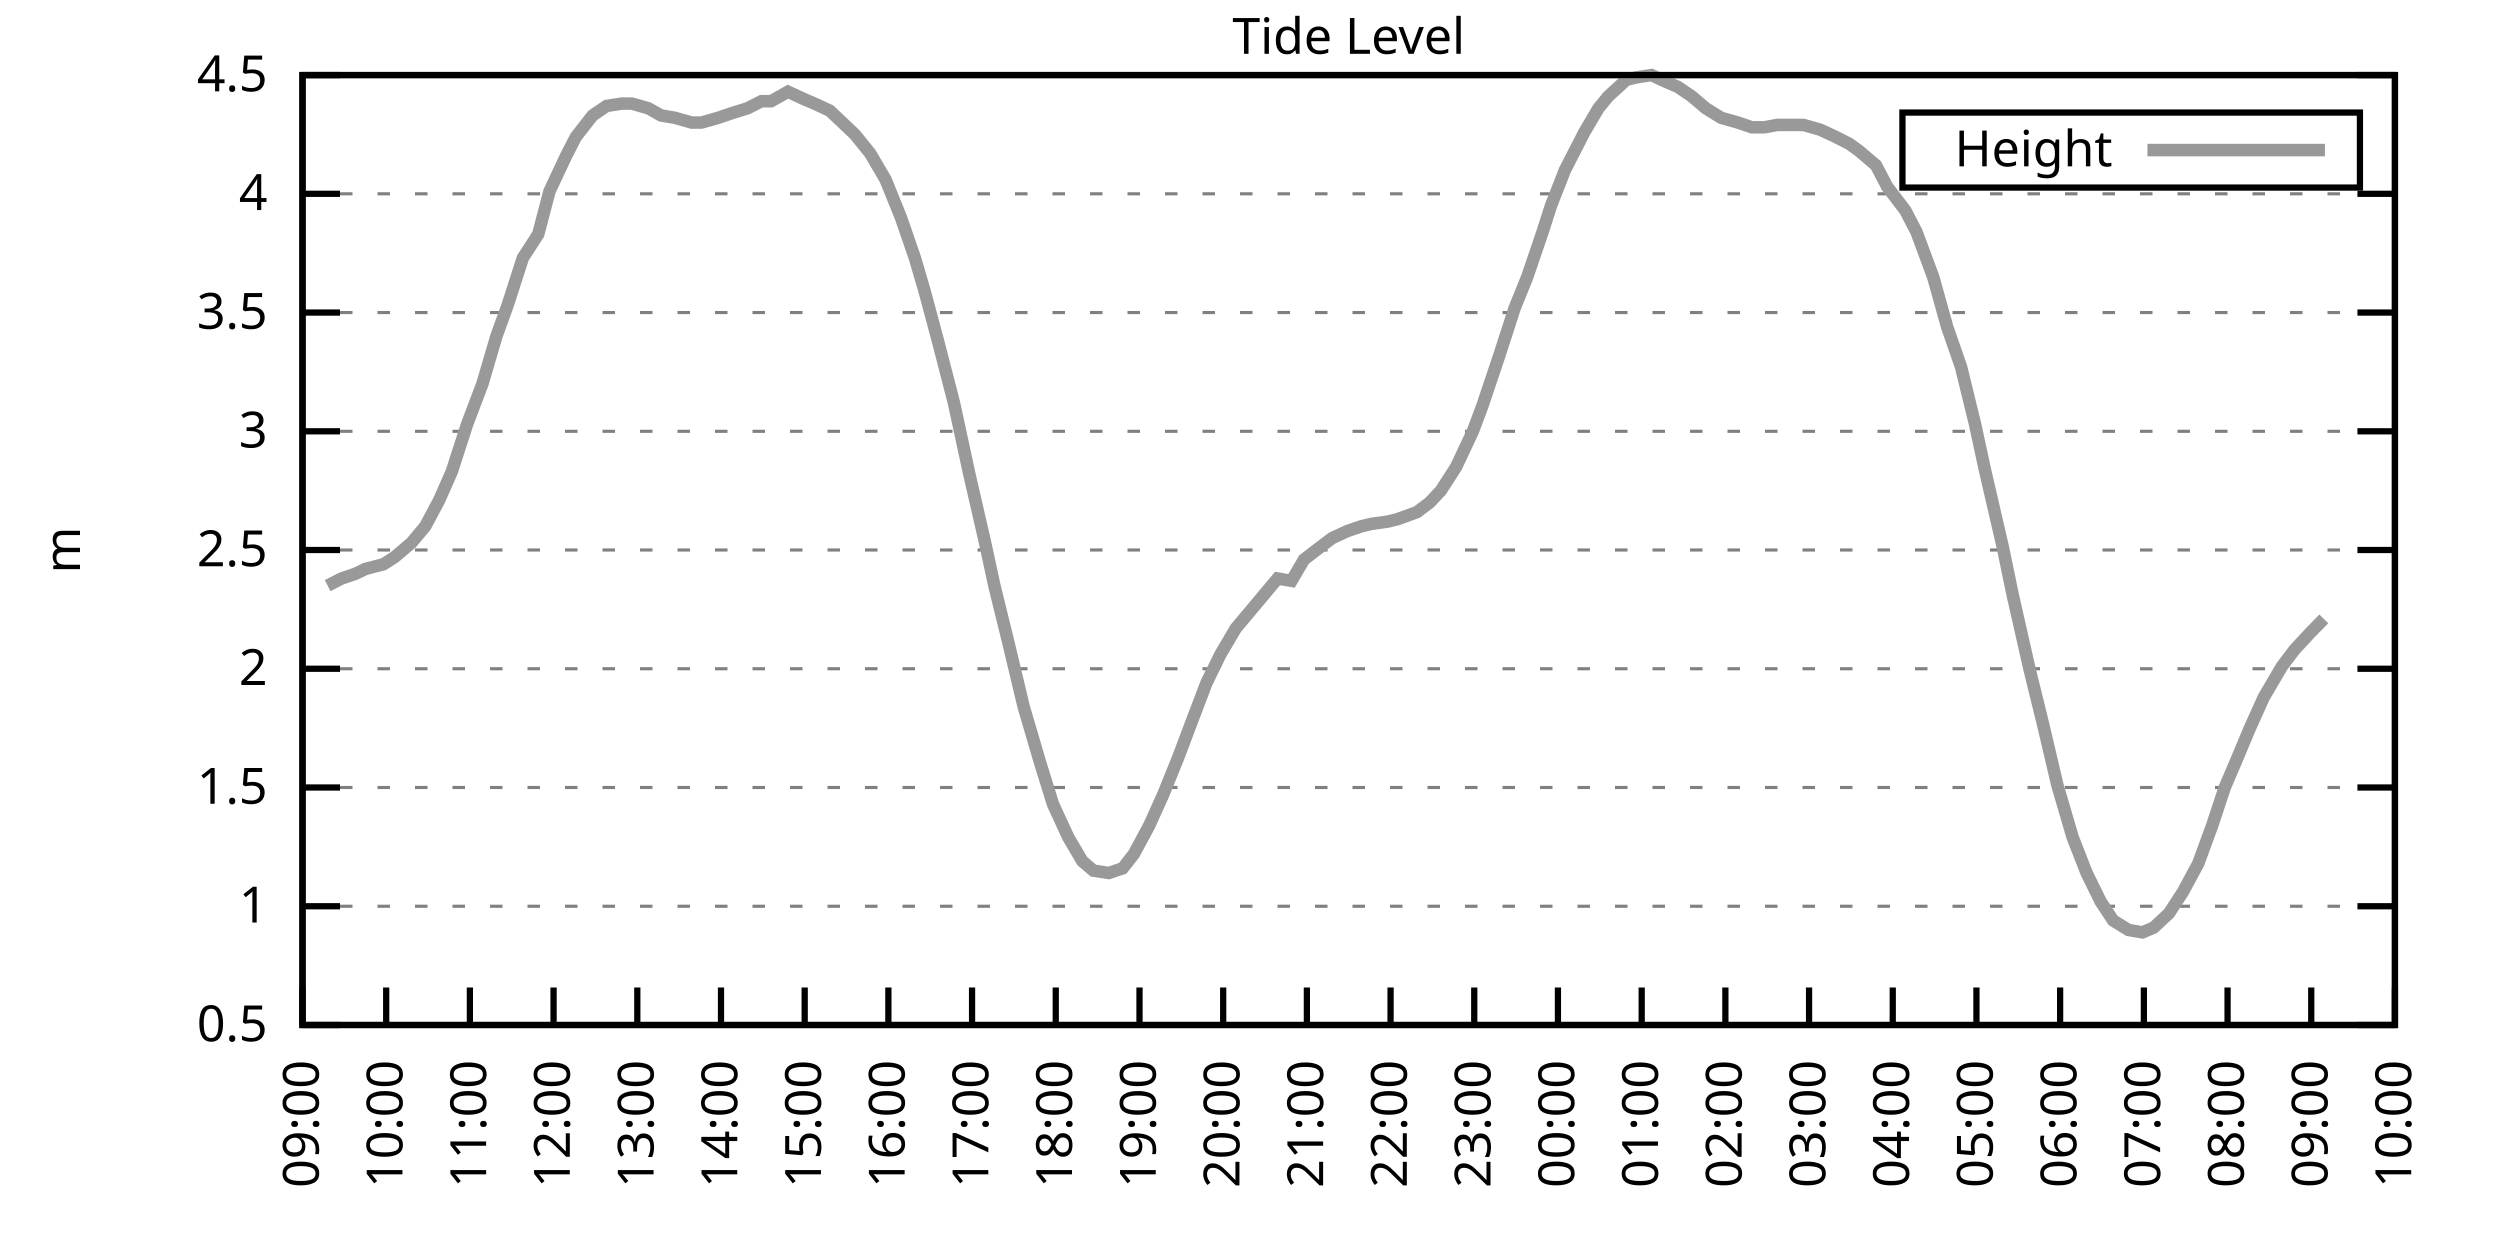
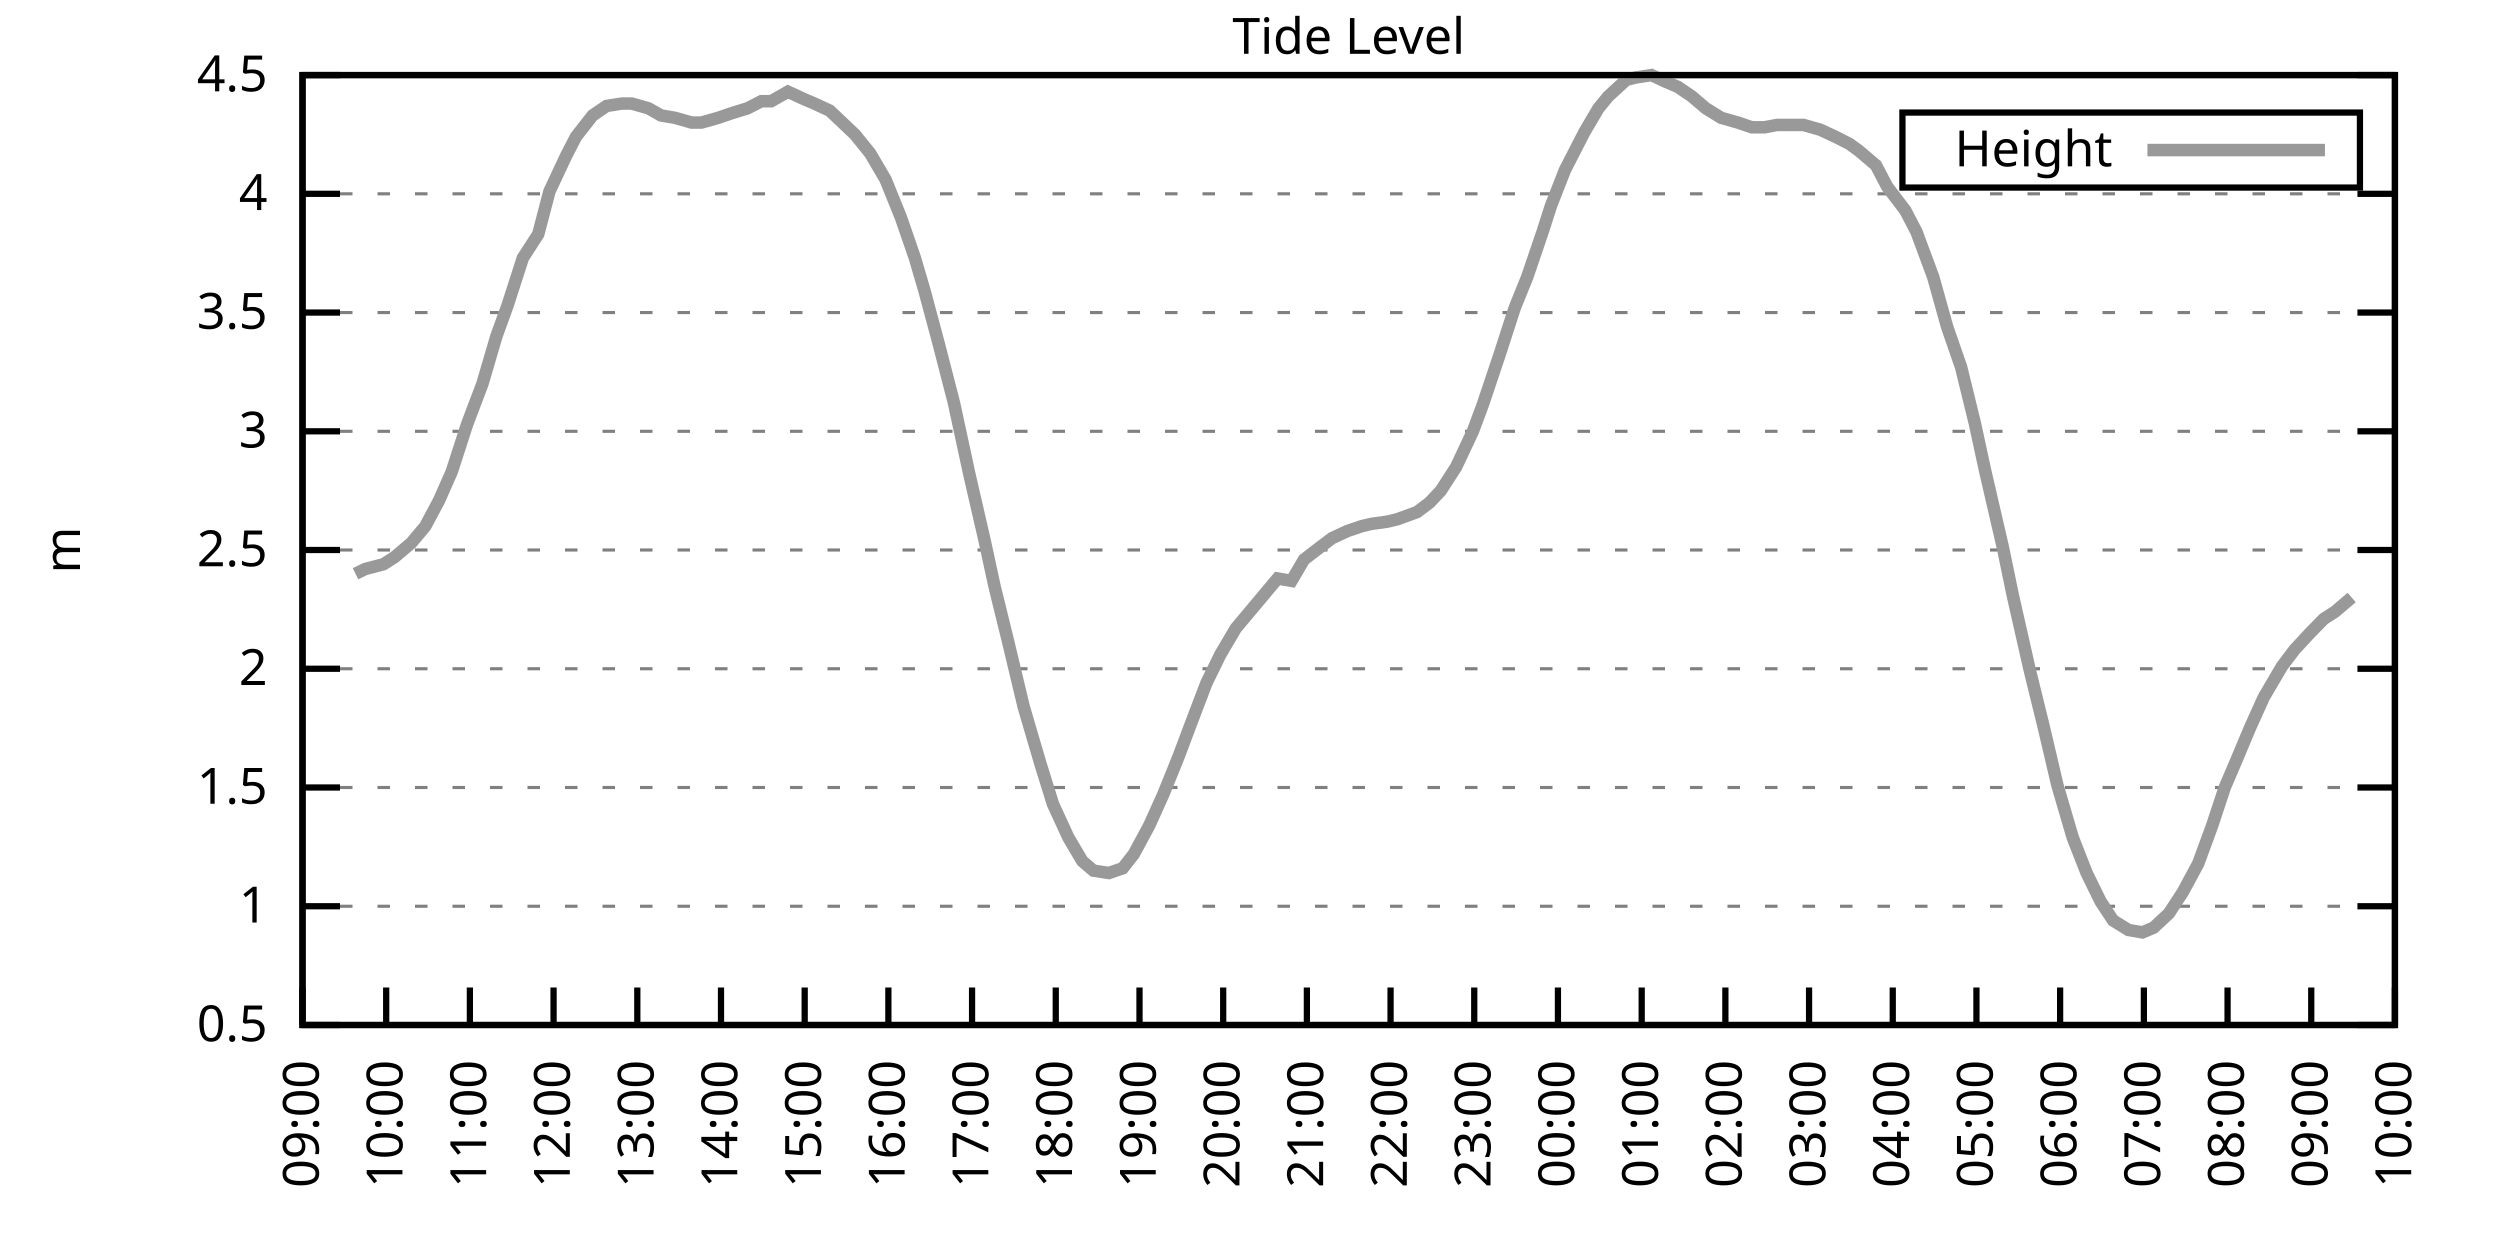
<svg xmlns="http://www.w3.org/2000/svg" xmlns:xlink="http://www.w3.org/1999/xlink" width="400" height="200" viewBox="0 0 400 200">
  <g id="gnuplot_canvas">
    <rect x="0" y="0" width="400" height="200" fill="none" />
    <defs>
      <circle id="gpDot" r="0.5" stroke-width="0.5" stroke="currentColor" />
      <path id="gpPt0" stroke-width="0.333" stroke="currentColor" d="M-1,0 h2 M0,-1 v2" />
      <path id="gpPt1" stroke-width="0.333" stroke="currentColor" d="M-1,-1 L1,1 M1,-1 L-1,1" />
      <path id="gpPt2" stroke-width="0.333" stroke="currentColor" d="M-1,0 L1,0 M0,-1 L0,1 M-1,-1 L1,1 M-1,1 L1,-1" />
      <rect id="gpPt3" stroke-width="0.333" stroke="currentColor" x="-1" y="-1" width="2" height="2" />
      <rect id="gpPt4" stroke-width="0.333" stroke="currentColor" fill="currentColor" x="-1" y="-1" width="2" height="2" />
      <circle id="gpPt5" stroke-width="0.333" stroke="currentColor" cx="0" cy="0" r="1" />
      <use xlink:href="#gpPt5" id="gpPt6" fill="currentColor" stroke="none" />
      <path id="gpPt7" stroke-width="0.333" stroke="currentColor" d="M0,-1.33 L-1.33,0.67 L1.33,0.67 z" />
      <use xlink:href="#gpPt7" id="gpPt8" fill="currentColor" stroke="none" />
      <use xlink:href="#gpPt7" id="gpPt9" stroke="currentColor" transform="rotate(180)" />
      <use xlink:href="#gpPt9" id="gpPt10" fill="currentColor" stroke="none" />
      <use xlink:href="#gpPt3" id="gpPt11" stroke="currentColor" transform="rotate(45)" />
      <use xlink:href="#gpPt11" id="gpPt12" fill="currentColor" stroke="none" />
      <path id="gpPt13" stroke-width="0.333" stroke="currentColor" d="M0,1.330 L1.265,0.411 L0.782,-1.067 L-0.782,-1.076 L-1.265,0.411 z" />
      <use xlink:href="#gpPt13" id="gpPt14" fill="currentColor" stroke="none" />
      <filter id="textbox" filterUnits="objectBoundingBox" x="0" y="0" height="1" width="1">
        <feFlood flood-color="white" flood-opacity="1" result="bgnd" />
        <feComposite in="SourceGraphic" in2="bgnd" operator="atop" />
      </filter>
      <filter id="greybox" filterUnits="objectBoundingBox" x="0" y="0" height="1" width="1">
        <feFlood flood-color="lightgrey" flood-opacity="1" result="grey" />
        <feComposite in="SourceGraphic" in2="grey" operator="atop" />
      </filter>
    </defs>
    <g fill="none" color="white" stroke="currentColor" stroke-width="1.00" stroke-linecap="butt" stroke-linejoin="miter">
</g>
    <g fill="none" color="black" stroke="currentColor" stroke-width="1.00" stroke-linecap="butt" stroke-linejoin="miter">
      <g stroke="none" shape-rendering="crispEdges">
        <polygon fill="rgb(255, 255, 255)" points="48.40,164.00 383.18,164.00 383.18,12.02 48.40,12.02 " />
      </g>
    </g>
    <g fill="none" color="black" stroke="currentColor" stroke-width="1.00" stroke-linecap="butt" stroke-linejoin="miter">
</g>
    <g fill="none" color="black" stroke="black" stroke-width="0.50" stroke-linecap="butt" stroke-linejoin="miter">
</g>
    <g fill="none" color="gray" stroke="currentColor" stroke-width="0.50" stroke-linecap="butt" stroke-linejoin="miter">
      <path stroke="gray" stroke-dasharray="2,4" class="gridline" d="M48.40,164.00 L383.19,164.00  " />
    </g>
    <g fill="none" color="gray" stroke="gray" stroke-width="1.00" stroke-linecap="butt" stroke-linejoin="miter">
</g>
    <g fill="none" color="black" stroke="currentColor" stroke-width="1.00" stroke-linecap="butt" stroke-linejoin="miter">
      <path stroke="black" d="M48.40,164.00 L54.40,164.00 M383.19,164.00 L377.19,164.00  " />
      <g transform="translate(42.80,166.60)" stroke="none" fill="black" font-family="Sans" font-size="8.00" text-anchor="end">
        <text>
          <tspan font-family="Sans"> 0.5</tspan>
        </text>
      </g>
    </g>
    <g fill="none" color="black" stroke="currentColor" stroke-width="1.00" stroke-linecap="butt" stroke-linejoin="miter">
</g>
    <g fill="none" color="black" stroke="black" stroke-width="0.50" stroke-linecap="butt" stroke-linejoin="miter">
</g>
    <g fill="none" color="gray" stroke="currentColor" stroke-width="0.50" stroke-linecap="butt" stroke-linejoin="miter">
      <path stroke="gray" stroke-dasharray="2,4" class="gridline" d="M48.40,145.00 L383.19,145.00  " />
    </g>
    <g fill="none" color="gray" stroke="gray" stroke-width="1.00" stroke-linecap="butt" stroke-linejoin="miter">
</g>
    <g fill="none" color="black" stroke="currentColor" stroke-width="1.00" stroke-linecap="butt" stroke-linejoin="miter">
      <path stroke="black" d="M48.40,145.00 L54.40,145.00 M383.19,145.00 L377.19,145.00  " />
      <g transform="translate(42.80,147.60)" stroke="none" fill="black" font-family="Sans" font-size="8.00" text-anchor="end">
        <text>
          <tspan font-family="Sans"> 1</tspan>
        </text>
      </g>
    </g>
    <g fill="none" color="black" stroke="currentColor" stroke-width="1.00" stroke-linecap="butt" stroke-linejoin="miter">
</g>
    <g fill="none" color="black" stroke="black" stroke-width="0.50" stroke-linecap="butt" stroke-linejoin="miter">
</g>
    <g fill="none" color="gray" stroke="currentColor" stroke-width="0.50" stroke-linecap="butt" stroke-linejoin="miter">
      <path stroke="gray" stroke-dasharray="2,4" class="gridline" d="M48.40,126.00 L383.19,126.00  " />
    </g>
    <g fill="none" color="gray" stroke="gray" stroke-width="1.00" stroke-linecap="butt" stroke-linejoin="miter">
</g>
    <g fill="none" color="black" stroke="currentColor" stroke-width="1.00" stroke-linecap="butt" stroke-linejoin="miter">
      <path stroke="black" d="M48.40,126.00 L54.40,126.00 M383.19,126.00 L377.19,126.00  " />
      <g transform="translate(42.80,128.60)" stroke="none" fill="black" font-family="Sans" font-size="8.00" text-anchor="end">
        <text>
          <tspan font-family="Sans"> 1.5</tspan>
        </text>
      </g>
    </g>
    <g fill="none" color="black" stroke="currentColor" stroke-width="1.00" stroke-linecap="butt" stroke-linejoin="miter">
</g>
    <g fill="none" color="black" stroke="black" stroke-width="0.50" stroke-linecap="butt" stroke-linejoin="miter">
</g>
    <g fill="none" color="gray" stroke="currentColor" stroke-width="0.50" stroke-linecap="butt" stroke-linejoin="miter">
      <path stroke="gray" stroke-dasharray="2,4" class="gridline" d="M48.40,107.00 L383.19,107.00  " />
    </g>
    <g fill="none" color="gray" stroke="gray" stroke-width="1.00" stroke-linecap="butt" stroke-linejoin="miter">
</g>
    <g fill="none" color="black" stroke="currentColor" stroke-width="1.00" stroke-linecap="butt" stroke-linejoin="miter">
      <path stroke="black" d="M48.40,107.00 L54.40,107.00 M383.19,107.00 L377.19,107.00  " />
      <g transform="translate(42.80,109.60)" stroke="none" fill="black" font-family="Sans" font-size="8.00" text-anchor="end">
        <text>
          <tspan font-family="Sans"> 2</tspan>
        </text>
      </g>
    </g>
    <g fill="none" color="black" stroke="currentColor" stroke-width="1.00" stroke-linecap="butt" stroke-linejoin="miter">
</g>
    <g fill="none" color="black" stroke="black" stroke-width="0.50" stroke-linecap="butt" stroke-linejoin="miter">
</g>
    <g fill="none" color="gray" stroke="currentColor" stroke-width="0.50" stroke-linecap="butt" stroke-linejoin="miter">
      <path stroke="gray" stroke-dasharray="2,4" class="gridline" d="M48.40,88.00 L383.19,88.00  " />
    </g>
    <g fill="none" color="gray" stroke="gray" stroke-width="1.00" stroke-linecap="butt" stroke-linejoin="miter">
</g>
    <g fill="none" color="black" stroke="currentColor" stroke-width="1.00" stroke-linecap="butt" stroke-linejoin="miter">
      <path stroke="black" d="M48.40,88.00 L54.40,88.00 M383.19,88.00 L377.19,88.00  " />
      <g transform="translate(42.80,90.60)" stroke="none" fill="black" font-family="Sans" font-size="8.00" text-anchor="end">
        <text>
          <tspan font-family="Sans"> 2.5</tspan>
        </text>
      </g>
    </g>
    <g fill="none" color="black" stroke="currentColor" stroke-width="1.00" stroke-linecap="butt" stroke-linejoin="miter">
</g>
    <g fill="none" color="black" stroke="black" stroke-width="0.50" stroke-linecap="butt" stroke-linejoin="miter">
</g>
    <g fill="none" color="gray" stroke="currentColor" stroke-width="0.50" stroke-linecap="butt" stroke-linejoin="miter">
      <path stroke="gray" stroke-dasharray="2,4" class="gridline" d="M48.40,69.01 L383.19,69.01  " />
    </g>
    <g fill="none" color="gray" stroke="gray" stroke-width="1.00" stroke-linecap="butt" stroke-linejoin="miter">
</g>
    <g fill="none" color="black" stroke="currentColor" stroke-width="1.00" stroke-linecap="butt" stroke-linejoin="miter">
      <path stroke="black" d="M48.40,69.01 L54.40,69.01 M383.19,69.01 L377.19,69.01  " />
      <g transform="translate(42.80,71.61)" stroke="none" fill="black" font-family="Sans" font-size="8.00" text-anchor="end">
        <text>
          <tspan font-family="Sans"> 3</tspan>
        </text>
      </g>
    </g>
    <g fill="none" color="black" stroke="currentColor" stroke-width="1.00" stroke-linecap="butt" stroke-linejoin="miter">
</g>
    <g fill="none" color="black" stroke="black" stroke-width="0.50" stroke-linecap="butt" stroke-linejoin="miter">
</g>
    <g fill="none" color="gray" stroke="currentColor" stroke-width="0.50" stroke-linecap="butt" stroke-linejoin="miter">
      <path stroke="gray" stroke-dasharray="2,4" class="gridline" d="M48.40,50.01 L383.19,50.01  " />
    </g>
    <g fill="none" color="gray" stroke="gray" stroke-width="1.00" stroke-linecap="butt" stroke-linejoin="miter">
</g>
    <g fill="none" color="black" stroke="currentColor" stroke-width="1.00" stroke-linecap="butt" stroke-linejoin="miter">
      <path stroke="black" d="M48.40,50.01 L54.40,50.01 M383.19,50.01 L377.19,50.01  " />
      <g transform="translate(42.80,52.61)" stroke="none" fill="black" font-family="Sans" font-size="8.00" text-anchor="end">
        <text>
          <tspan font-family="Sans"> 3.5</tspan>
        </text>
      </g>
    </g>
    <g fill="none" color="black" stroke="currentColor" stroke-width="1.00" stroke-linecap="butt" stroke-linejoin="miter">
</g>
    <g fill="none" color="black" stroke="black" stroke-width="0.50" stroke-linecap="butt" stroke-linejoin="miter">
</g>
    <g fill="none" color="gray" stroke="currentColor" stroke-width="0.50" stroke-linecap="butt" stroke-linejoin="miter">
      <path stroke="gray" stroke-dasharray="2,4" class="gridline" d="M48.40,31.01 L383.19,31.01  " />
    </g>
    <g fill="none" color="gray" stroke="gray" stroke-width="1.00" stroke-linecap="butt" stroke-linejoin="miter">
</g>
    <g fill="none" color="black" stroke="currentColor" stroke-width="1.00" stroke-linecap="butt" stroke-linejoin="miter">
      <path stroke="black" d="M48.40,31.01 L54.40,31.01 M383.19,31.01 L377.19,31.01  " />
      <g transform="translate(42.80,33.61)" stroke="none" fill="black" font-family="Sans" font-size="8.00" text-anchor="end">
        <text>
          <tspan font-family="Sans"> 4</tspan>
        </text>
      </g>
    </g>
    <g fill="none" color="black" stroke="currentColor" stroke-width="1.00" stroke-linecap="butt" stroke-linejoin="miter">
</g>
    <g fill="none" color="black" stroke="black" stroke-width="0.50" stroke-linecap="butt" stroke-linejoin="miter">
</g>
    <g fill="none" color="gray" stroke="currentColor" stroke-width="0.50" stroke-linecap="butt" stroke-linejoin="miter">
      <path stroke="gray" stroke-dasharray="2,4" class="gridline" d="M48.40,12.01 L383.19,12.01  " />
    </g>
    <g fill="none" color="gray" stroke="gray" stroke-width="1.00" stroke-linecap="butt" stroke-linejoin="miter">
</g>
    <g fill="none" color="black" stroke="currentColor" stroke-width="1.00" stroke-linecap="butt" stroke-linejoin="miter">
      <path stroke="black" d="M48.40,12.01 L54.40,12.01 M383.19,12.01 L377.19,12.01  " />
      <g transform="translate(42.80,14.61)" stroke="none" fill="black" font-family="Sans" font-size="8.00" text-anchor="end">
        <text>
          <tspan font-family="Sans"> 4.5</tspan>
        </text>
      </g>
    </g>
    <g fill="none" color="black" stroke="currentColor" stroke-width="1.00" stroke-linecap="butt" stroke-linejoin="miter">
      <path stroke="black" d="M48.40,164.00 L48.40,158.00  " />
      <g transform="translate(51.00,169.60) rotate(270.00)" stroke="none" fill="black" font-family="Sans" font-size="8.00" text-anchor="end">
        <text>
          <tspan font-family="Sans">09:00</tspan>
        </text>
      </g>
    </g>
    <g fill="none" color="black" stroke="currentColor" stroke-width="1.00" stroke-linecap="butt" stroke-linejoin="miter">
      <path stroke="black" d="M61.79,164.00 L61.79,158.00  " />
      <g transform="translate(64.39,169.60) rotate(270.00)" stroke="none" fill="black" font-family="Sans" font-size="8.00" text-anchor="end">
        <text>
          <tspan font-family="Sans">10:00</tspan>
        </text>
      </g>
    </g>
    <g fill="none" color="black" stroke="currentColor" stroke-width="1.00" stroke-linecap="butt" stroke-linejoin="miter">
      <path stroke="black" d="M75.18,164.00 L75.18,158.00  " />
      <g transform="translate(77.78,169.60) rotate(270.00)" stroke="none" fill="black" font-family="Sans" font-size="8.00" text-anchor="end">
        <text>
          <tspan font-family="Sans">11:00</tspan>
        </text>
      </g>
    </g>
    <g fill="none" color="black" stroke="currentColor" stroke-width="1.00" stroke-linecap="butt" stroke-linejoin="miter">
      <path stroke="black" d="M88.57,164.00 L88.57,158.00  " />
      <g transform="translate(91.17,169.60) rotate(270.00)" stroke="none" fill="black" font-family="Sans" font-size="8.00" text-anchor="end">
        <text>
          <tspan font-family="Sans">12:00</tspan>
        </text>
      </g>
    </g>
    <g fill="none" color="black" stroke="currentColor" stroke-width="1.00" stroke-linecap="butt" stroke-linejoin="miter">
      <path stroke="black" d="M101.97,164.00 L101.97,158.00  " />
      <g transform="translate(104.57,169.60) rotate(270.00)" stroke="none" fill="black" font-family="Sans" font-size="8.00" text-anchor="end">
        <text>
          <tspan font-family="Sans">13:00</tspan>
        </text>
      </g>
    </g>
    <g fill="none" color="black" stroke="currentColor" stroke-width="1.00" stroke-linecap="butt" stroke-linejoin="miter">
      <path stroke="black" d="M115.36,164.00 L115.36,158.00  " />
      <g transform="translate(117.96,169.60) rotate(270.00)" stroke="none" fill="black" font-family="Sans" font-size="8.00" text-anchor="end">
        <text>
          <tspan font-family="Sans">14:00</tspan>
        </text>
      </g>
    </g>
    <g fill="none" color="black" stroke="currentColor" stroke-width="1.00" stroke-linecap="butt" stroke-linejoin="miter">
      <path stroke="black" d="M128.75,164.00 L128.75,158.00  " />
      <g transform="translate(131.35,169.60) rotate(270.00)" stroke="none" fill="black" font-family="Sans" font-size="8.00" text-anchor="end">
        <text>
          <tspan font-family="Sans">15:00</tspan>
        </text>
      </g>
    </g>
    <g fill="none" color="black" stroke="currentColor" stroke-width="1.00" stroke-linecap="butt" stroke-linejoin="miter">
      <path stroke="black" d="M142.14,164.00 L142.14,158.00  " />
      <g transform="translate(144.74,169.60) rotate(270.00)" stroke="none" fill="black" font-family="Sans" font-size="8.00" text-anchor="end">
        <text>
          <tspan font-family="Sans">16:00</tspan>
        </text>
      </g>
    </g>
    <g fill="none" color="black" stroke="currentColor" stroke-width="1.00" stroke-linecap="butt" stroke-linejoin="miter">
      <path stroke="black" d="M155.53,164.00 L155.53,158.00  " />
      <g transform="translate(158.13,169.60) rotate(270.00)" stroke="none" fill="black" font-family="Sans" font-size="8.00" text-anchor="end">
        <text>
          <tspan font-family="Sans">17:00</tspan>
        </text>
      </g>
    </g>
    <g fill="none" color="black" stroke="currentColor" stroke-width="1.00" stroke-linecap="butt" stroke-linejoin="miter">
      <path stroke="black" d="M168.92,164.00 L168.92,158.00  " />
      <g transform="translate(171.52,169.60) rotate(270.00)" stroke="none" fill="black" font-family="Sans" font-size="8.00" text-anchor="end">
        <text>
          <tspan font-family="Sans">18:00</tspan>
        </text>
      </g>
    </g>
    <g fill="none" color="black" stroke="currentColor" stroke-width="1.00" stroke-linecap="butt" stroke-linejoin="miter">
      <path stroke="black" d="M182.32,164.00 L182.32,158.00  " />
      <g transform="translate(184.92,169.60) rotate(270.00)" stroke="none" fill="black" font-family="Sans" font-size="8.00" text-anchor="end">
        <text>
          <tspan font-family="Sans">19:00</tspan>
        </text>
      </g>
    </g>
    <g fill="none" color="black" stroke="currentColor" stroke-width="1.00" stroke-linecap="butt" stroke-linejoin="miter">
      <path stroke="black" d="M195.71,164.00 L195.71,158.00  " />
      <g transform="translate(198.31,169.60) rotate(270.00)" stroke="none" fill="black" font-family="Sans" font-size="8.00" text-anchor="end">
        <text>
          <tspan font-family="Sans">20:00</tspan>
        </text>
      </g>
    </g>
    <g fill="none" color="black" stroke="currentColor" stroke-width="1.00" stroke-linecap="butt" stroke-linejoin="miter">
      <path stroke="black" d="M209.10,164.00 L209.10,158.00  " />
      <g transform="translate(211.70,169.60) rotate(270.00)" stroke="none" fill="black" font-family="Sans" font-size="8.00" text-anchor="end">
        <text>
          <tspan font-family="Sans">21:00</tspan>
        </text>
      </g>
    </g>
    <g fill="none" color="black" stroke="currentColor" stroke-width="1.00" stroke-linecap="butt" stroke-linejoin="miter">
      <path stroke="black" d="M222.49,164.00 L222.49,158.00  " />
      <g transform="translate(225.09,169.60) rotate(270.00)" stroke="none" fill="black" font-family="Sans" font-size="8.00" text-anchor="end">
        <text>
          <tspan font-family="Sans">22:00</tspan>
        </text>
      </g>
    </g>
    <g fill="none" color="black" stroke="currentColor" stroke-width="1.00" stroke-linecap="butt" stroke-linejoin="miter">
      <path stroke="black" d="M235.88,164.00 L235.88,158.00  " />
      <g transform="translate(238.48,169.60) rotate(270.00)" stroke="none" fill="black" font-family="Sans" font-size="8.00" text-anchor="end">
        <text>
          <tspan font-family="Sans">23:00</tspan>
        </text>
      </g>
    </g>
    <g fill="none" color="black" stroke="currentColor" stroke-width="1.00" stroke-linecap="butt" stroke-linejoin="miter">
      <path stroke="black" d="M249.27,164.00 L249.27,158.00  " />
      <g transform="translate(251.87,169.60) rotate(270.00)" stroke="none" fill="black" font-family="Sans" font-size="8.00" text-anchor="end">
        <text>
          <tspan font-family="Sans">00:00</tspan>
        </text>
      </g>
    </g>
    <g fill="none" color="black" stroke="currentColor" stroke-width="1.00" stroke-linecap="butt" stroke-linejoin="miter">
      <path stroke="black" d="M262.67,164.00 L262.67,158.00  " />
      <g transform="translate(265.27,169.60) rotate(270.00)" stroke="none" fill="black" font-family="Sans" font-size="8.00" text-anchor="end">
        <text>
          <tspan font-family="Sans">01:00</tspan>
        </text>
      </g>
    </g>
    <g fill="none" color="black" stroke="currentColor" stroke-width="1.00" stroke-linecap="butt" stroke-linejoin="miter">
      <path stroke="black" d="M276.06,164.00 L276.06,158.00  " />
      <g transform="translate(278.66,169.60) rotate(270.00)" stroke="none" fill="black" font-family="Sans" font-size="8.00" text-anchor="end">
        <text>
          <tspan font-family="Sans">02:00</tspan>
        </text>
      </g>
    </g>
    <g fill="none" color="black" stroke="currentColor" stroke-width="1.00" stroke-linecap="butt" stroke-linejoin="miter">
      <path stroke="black" d="M289.45,164.00 L289.45,158.00  " />
      <g transform="translate(292.05,169.60) rotate(270.00)" stroke="none" fill="black" font-family="Sans" font-size="8.00" text-anchor="end">
        <text>
          <tspan font-family="Sans">03:00</tspan>
        </text>
      </g>
    </g>
    <g fill="none" color="black" stroke="currentColor" stroke-width="1.00" stroke-linecap="butt" stroke-linejoin="miter">
      <path stroke="black" d="M302.84,164.00 L302.84,158.00  " />
      <g transform="translate(305.44,169.60) rotate(270.00)" stroke="none" fill="black" font-family="Sans" font-size="8.00" text-anchor="end">
        <text>
          <tspan font-family="Sans">04:00</tspan>
        </text>
      </g>
    </g>
    <g fill="none" color="black" stroke="currentColor" stroke-width="1.00" stroke-linecap="butt" stroke-linejoin="miter">
      <path stroke="black" d="M316.23,164.00 L316.23,158.00  " />
      <g transform="translate(318.83,169.60) rotate(270.00)" stroke="none" fill="black" font-family="Sans" font-size="8.00" text-anchor="end">
        <text>
          <tspan font-family="Sans">05:00</tspan>
        </text>
      </g>
    </g>
    <g fill="none" color="black" stroke="currentColor" stroke-width="1.00" stroke-linecap="butt" stroke-linejoin="miter">
      <path stroke="black" d="M329.62,164.00 L329.62,158.00  " />
      <g transform="translate(332.22,169.60) rotate(270.00)" stroke="none" fill="black" font-family="Sans" font-size="8.00" text-anchor="end">
        <text>
          <tspan font-family="Sans">06:00</tspan>
        </text>
      </g>
    </g>
    <g fill="none" color="black" stroke="currentColor" stroke-width="1.00" stroke-linecap="butt" stroke-linejoin="miter">
      <path stroke="black" d="M343.02,164.00 L343.02,158.00  " />
      <g transform="translate(345.62,169.60) rotate(270.00)" stroke="none" fill="black" font-family="Sans" font-size="8.00" text-anchor="end">
        <text>
          <tspan font-family="Sans">07:00</tspan>
        </text>
      </g>
    </g>
    <g fill="none" color="black" stroke="currentColor" stroke-width="1.00" stroke-linecap="butt" stroke-linejoin="miter">
      <path stroke="black" d="M356.41,164.00 L356.41,158.00  " />
      <g transform="translate(359.01,169.60) rotate(270.00)" stroke="none" fill="black" font-family="Sans" font-size="8.00" text-anchor="end">
        <text>
          <tspan font-family="Sans">08:00</tspan>
        </text>
      </g>
    </g>
    <g fill="none" color="black" stroke="currentColor" stroke-width="1.00" stroke-linecap="butt" stroke-linejoin="miter">
      <path stroke="black" d="M369.80,164.00 L369.80,158.00  " />
      <g transform="translate(372.40,169.60) rotate(270.00)" stroke="none" fill="black" font-family="Sans" font-size="8.00" text-anchor="end">
        <text>
          <tspan font-family="Sans">09:00</tspan>
        </text>
      </g>
    </g>
    <g fill="none" color="black" stroke="currentColor" stroke-width="1.00" stroke-linecap="butt" stroke-linejoin="miter">
      <path stroke="black" d="M383.19,164.00 L383.19,158.00  " />
      <g transform="translate(385.79,169.60) rotate(270.00)" stroke="none" fill="black" font-family="Sans" font-size="8.00" text-anchor="end">
        <text>
          <tspan font-family="Sans">10:00</tspan>
        </text>
      </g>
    </g>
    <g fill="none" color="black" stroke="currentColor" stroke-width="1.00" stroke-linecap="butt" stroke-linejoin="miter">
</g>
    <g fill="none" color="black" stroke="currentColor" stroke-width="1.00" stroke-linecap="butt" stroke-linejoin="miter">
      <path stroke="black" d="M48.40,12.01 L48.40,164.00 L383.19,164.00 L383.19,12.01 L48.40,12.01 Z  " />
    </g>
    <g fill="none" color="black" stroke="currentColor" stroke-width="1.00" stroke-linecap="butt" stroke-linejoin="miter">
</g>
    <g fill="none" color="black" stroke="currentColor" stroke-width="1.00" stroke-linecap="butt" stroke-linejoin="miter">
      <path stroke="black" d="M304.39,30.01 L304.39,18.01 L377.59,18.01 L377.59,30.01 L304.39,30.01 Z  " />
    </g>
    <g id="Tide_level_plot_1">
      <g fill="none" color="white" stroke="black" stroke-width="2.00" stroke-linecap="butt" stroke-linejoin="miter">
</g>
      <g fill="none" color="black" stroke="currentColor" stroke-width="2.00" stroke-linecap="butt" stroke-linejoin="miter">
        <g transform="translate(337.99,26.61)" stroke="none" fill="black" font-family="Sans" font-size="8.00" text-anchor="end">
          <text>
            <tspan font-family="Sans">Height</tspan>
          </text>
        </g>
      </g>
      <g fill="none" color="black" stroke="currentColor" stroke-width="2.00" stroke-linecap="butt" stroke-linejoin="miter">
-         <path stroke="rgb(153, 153, 153)" d="M343.59,24.01 L371.99,24.01 M52.42,93.70 L54.65,92.56 L56.88,91.80 L58.44,91.04 L61.35,90.28 L63.13,89.14   L65.81,86.87 L68.04,84.21 L70.27,80.03 L72.28,75.47 L74.74,67.87 L77.19,61.41 L79.42,53.81 L81.21,48.87   L83.66,41.27 L86.12,37.47 L87.91,30.63 L90.58,24.93 L92.15,21.89 L94.82,18.47 L97.06,16.95 L99.51,16.57   L101.07,16.57 L103.75,17.33 L105.76,18.47 L107.99,18.85 L110.67,19.61 L112.23,19.61 L114.91,18.85 L117.14,18.09   L119.60,17.33 L121.83,16.19 L123.39,16.19 L126.07,14.67 L128.53,15.81 L130.31,16.57 L132.77,17.71 L136.78,21.51   L139.24,24.55 L141.69,28.73 L144.15,34.81 L146.38,41.27 L147.94,46.59 L150.18,54.95 L152.63,64.45 L155.09,75.85   L157.54,86.49 L159.10,93.70 L161.34,102.82 L163.79,113.08 L166.47,122.20 L168.48,128.66 L170.93,133.98 L173.17,137.78   L174.95,139.30 L177.41,139.68 L179.64,138.92 L181.42,136.64 L183.88,132.08 L186.11,127.14 L188.57,121.06 L190.57,115.74   L193.03,109.28 L195.26,104.72 L197.72,100.54 L199.95,97.88 L202.18,95.22 L204.41,92.56 L206.64,92.94 L208.65,89.52   L211.11,87.63 L213.12,86.11 L215.57,84.97 L217.80,84.21 L219.37,83.83 L222.04,83.45 L223.61,83.07 L226.73,81.93   L228.74,80.41 L230.53,78.51 L232.98,74.71 L235.66,69.01 L237.22,64.83 L239.90,56.85 L242.36,49.25 L244.36,44.31   L246.82,37.09 L248.16,32.91 L250.39,27.21 L253.51,21.13 L255.75,17.33 L257.31,15.43 L260.21,12.77 L261.77,12.39   L264.23,12.01 L266.68,13.15 L268.47,13.91 L270.70,15.43 L272.93,17.33 L275.39,18.85 L278.07,19.61 L280.30,20.37   L282.31,20.37 L284.32,19.99 L286.99,19.99 L288.56,19.99 L291.23,20.75 L293.69,21.89 L295.92,23.03 L297.48,24.17   L300.16,26.45 L301.95,29.87 L304.85,33.67 L306.63,37.09 L309.31,44.31 L311.54,52.29 L313.78,58.75 L316.01,67.87   L317.57,75.09 L320.47,87.63 L322.04,95.22 L324.71,107.00 L326.95,116.12 L329.18,125.62 L331.63,133.98 L333.86,139.68   L336.10,144.24 L338.10,147.28 L340.56,148.80 L342.79,149.18 L344.58,148.42 L347.03,146.14 L349.26,142.72 L351.72,138.16   L353.95,132.08 L355.96,126.00 L357.75,121.82 L359.98,116.50 L362.21,111.56 L365.11,106.62 L367.12,103.96 L369.58,101.30   L371.81,99.02  " />
+         <path stroke="rgb(153, 153, 153)" d="M343.59,24.01 L371.99,24.01 M56.88,91.80 L58.44,91.04 L61.35,90.28 L63.13,89.14 L65.81,86.87 L68.04,84.21   L70.27,80.03 L72.28,75.47 L74.74,67.87 L77.19,61.41 L79.42,53.81 L81.21,48.87 L83.66,41.27 L86.12,37.47   L87.91,30.63 L90.58,24.93 L92.15,21.89 L94.82,18.47 L97.06,16.95 L99.51,16.57 L101.07,16.57 L103.75,17.33   L105.76,18.47 L107.99,18.85 L110.67,19.61 L112.23,19.61 L114.91,18.85 L117.14,18.09 L119.60,17.33 L121.83,16.19   L123.39,16.19 L126.07,14.67 L128.53,15.81 L130.31,16.57 L132.77,17.71 L136.78,21.51 L139.24,24.55 L141.69,28.73   L144.15,34.81 L146.38,41.27 L147.94,46.59 L150.18,54.95 L152.63,64.45 L155.09,75.85 L157.54,86.49 L159.10,93.70   L161.34,102.82 L163.79,113.08 L166.47,122.20 L168.48,128.66 L170.93,133.98 L173.17,137.78 L174.95,139.30 L177.41,139.68   L179.64,138.92 L181.42,136.64 L183.88,132.08 L186.11,127.14 L188.57,121.06 L190.57,115.74 L193.03,109.28 L195.26,104.72   L197.72,100.54 L199.95,97.88 L202.18,95.22 L204.41,92.56 L206.64,92.94 L208.65,89.52 L211.11,87.63 L213.12,86.11   L215.57,84.97 L217.80,84.21 L219.37,83.83 L222.04,83.45 L223.61,83.07 L226.73,81.93 L228.74,80.41 L230.53,78.51   L232.98,74.71 L235.66,69.01 L237.22,64.83 L239.90,56.85 L242.36,49.25 L244.36,44.31 L246.82,37.09 L248.16,32.91   L250.39,27.21 L253.51,21.13 L255.75,17.33 L257.31,15.43 L260.21,12.77 L261.77,12.39 L264.23,12.01 L266.68,13.15   L268.47,13.91 L270.70,15.43 L272.93,17.33 L275.39,18.85 L278.07,19.61 L280.30,20.37 L282.31,20.37 L284.32,19.99   L286.99,19.99 L288.56,19.99 L291.23,20.75 L293.69,21.89 L295.92,23.03 L297.48,24.17 L300.16,26.45 L301.95,29.87   L304.85,33.67 L306.63,37.09 L309.31,44.31 L311.54,52.29 L313.78,58.75 L316.01,67.87 L317.57,75.09 L320.47,87.63   L322.04,95.22 L324.71,107.00 L326.95,116.12 L329.18,125.62 L331.63,133.98 L333.86,139.68 L336.10,144.24 L338.10,147.28   L340.56,148.80 L342.79,149.18 L344.58,148.42 L347.03,146.14 L349.26,142.72 L351.72,138.16 L353.95,132.08 L355.96,126.00   L357.75,121.82 L359.98,116.50 L362.21,111.56 L365.11,106.62 L367.12,103.96 L369.58,101.30 L371.81,99.02 L373.59,97.88   L376.27,95.60  " />
      </g>
    </g>
    <g fill="none" color="black" stroke="currentColor" stroke-width="2.00" stroke-linecap="butt" stroke-linejoin="miter">
</g>
    <g fill="none" color="black" stroke="black" stroke-width="1.00" stroke-linecap="butt" stroke-linejoin="miter">
</g>
    <g fill="none" color="black" stroke="currentColor" stroke-width="1.00" stroke-linecap="butt" stroke-linejoin="miter">
      <path stroke="black" d="M48.40,12.01 L48.40,164.00 L383.19,164.00 L383.19,12.01 L48.40,12.01 Z  " />
      <g transform="translate(12.80,88.01) rotate(270.00)" stroke="none" fill="black" font-family="Sans" font-size="8.00" text-anchor="middle">
        <text>
          <tspan font-family="Sans">m</tspan>
        </text>
      </g>
    </g>
    <g fill="none" color="black" stroke="currentColor" stroke-width="1.00" stroke-linecap="butt" stroke-linejoin="miter">
</g>
    <g fill="none" color="black" stroke="currentColor" stroke-width="1.00" stroke-linecap="butt" stroke-linejoin="miter">
      <g transform="translate(215.79,8.61)" stroke="none" fill="black" font-family="Sans" font-size="8.00" text-anchor="middle">
        <text>
          <tspan font-family="Sans">Tide Level</tspan>
        </text>
      </g>
    </g>
    <g fill="none" color="black" stroke="currentColor" stroke-width="1.00" stroke-linecap="butt" stroke-linejoin="miter">
</g>
  </g>
</svg>
